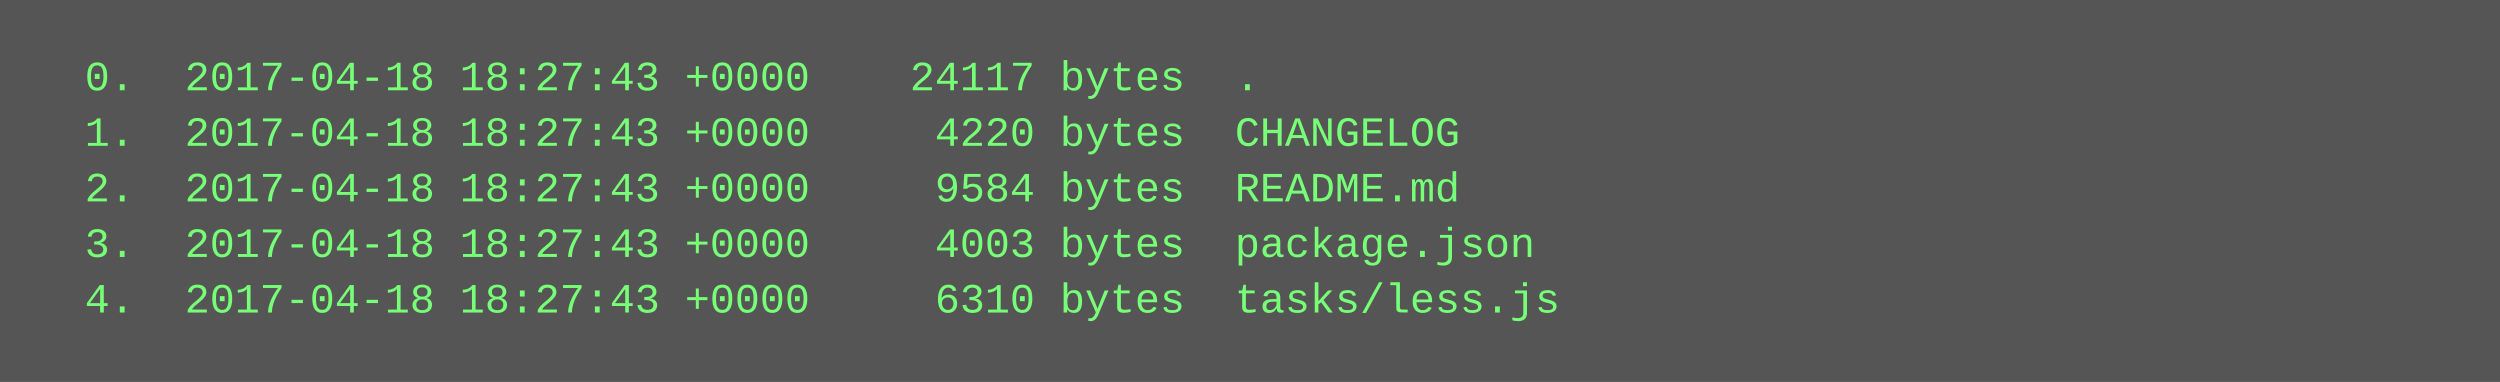
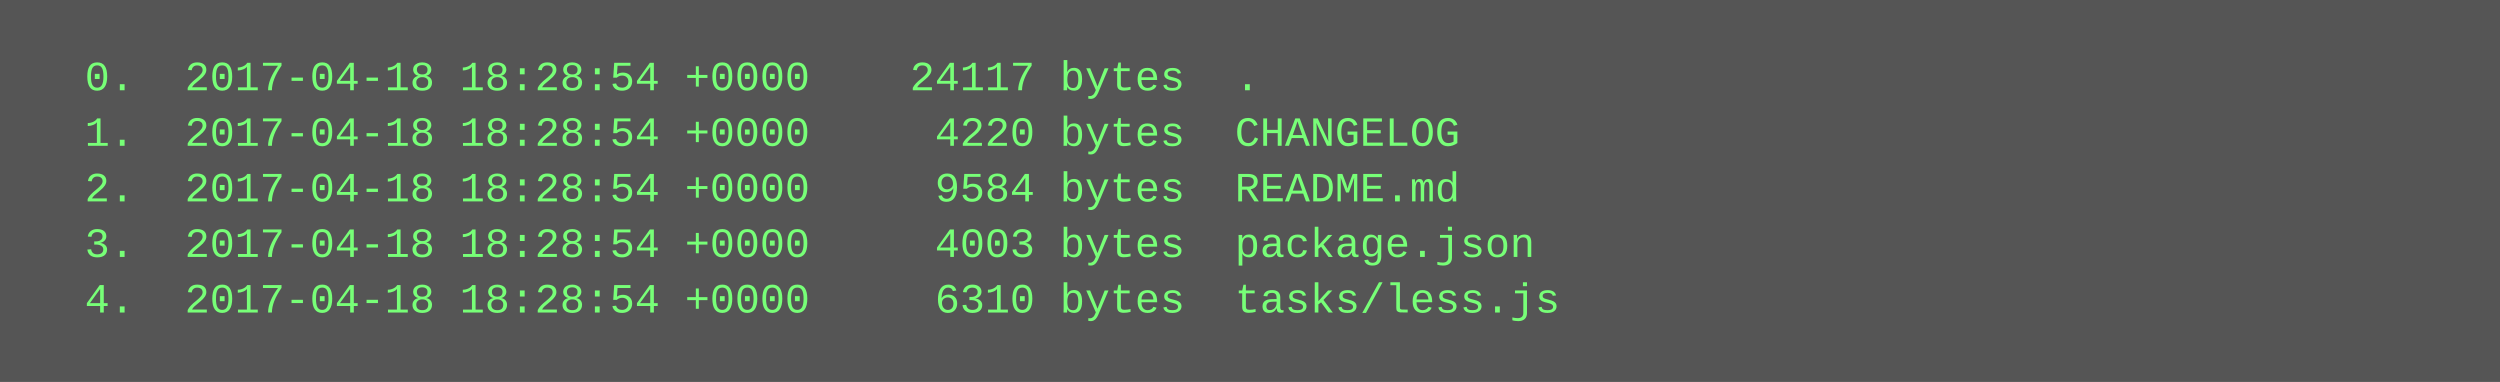
<svg xmlns="http://www.w3.org/2000/svg" height="110" width="720">
  <rect height="110" fill="#555" width="720" />
  <text fill="#7f7" font-family="Courier New" font-size="12" xml:space="preserve">
-     <tspan x="10" y="26">  0.  2017-04-18 18:27:43 +0000    24117 bytes  .</tspan>
-     <tspan x="10" y="42">  1.  2017-04-18 18:27:43 +0000     4220 bytes  CHANGELOG</tspan>
-     <tspan x="10" y="58">  2.  2017-04-18 18:27:43 +0000     9584 bytes  README.md</tspan>
-     <tspan x="10" y="74">  3.  2017-04-18 18:27:43 +0000     4003 bytes  package.json</tspan>
-     <tspan x="10" y="90">  4.  2017-04-18 18:27:43 +0000     6310 bytes  tasks/less.js</tspan>
+     <tspan x="10" y="26">  0.  2017-04-18 18:28:54 +0000    24117 bytes  .</tspan>
+     <tspan x="10" y="42">  1.  2017-04-18 18:28:54 +0000     4220 bytes  CHANGELOG</tspan>
+     <tspan x="10" y="58">  2.  2017-04-18 18:28:54 +0000     9584 bytes  README.md</tspan>
+     <tspan x="10" y="74">  3.  2017-04-18 18:28:54 +0000     4003 bytes  package.json</tspan>
+     <tspan x="10" y="90">  4.  2017-04-18 18:28:54 +0000     6310 bytes  tasks/less.js</tspan>
  </text>
</svg>
